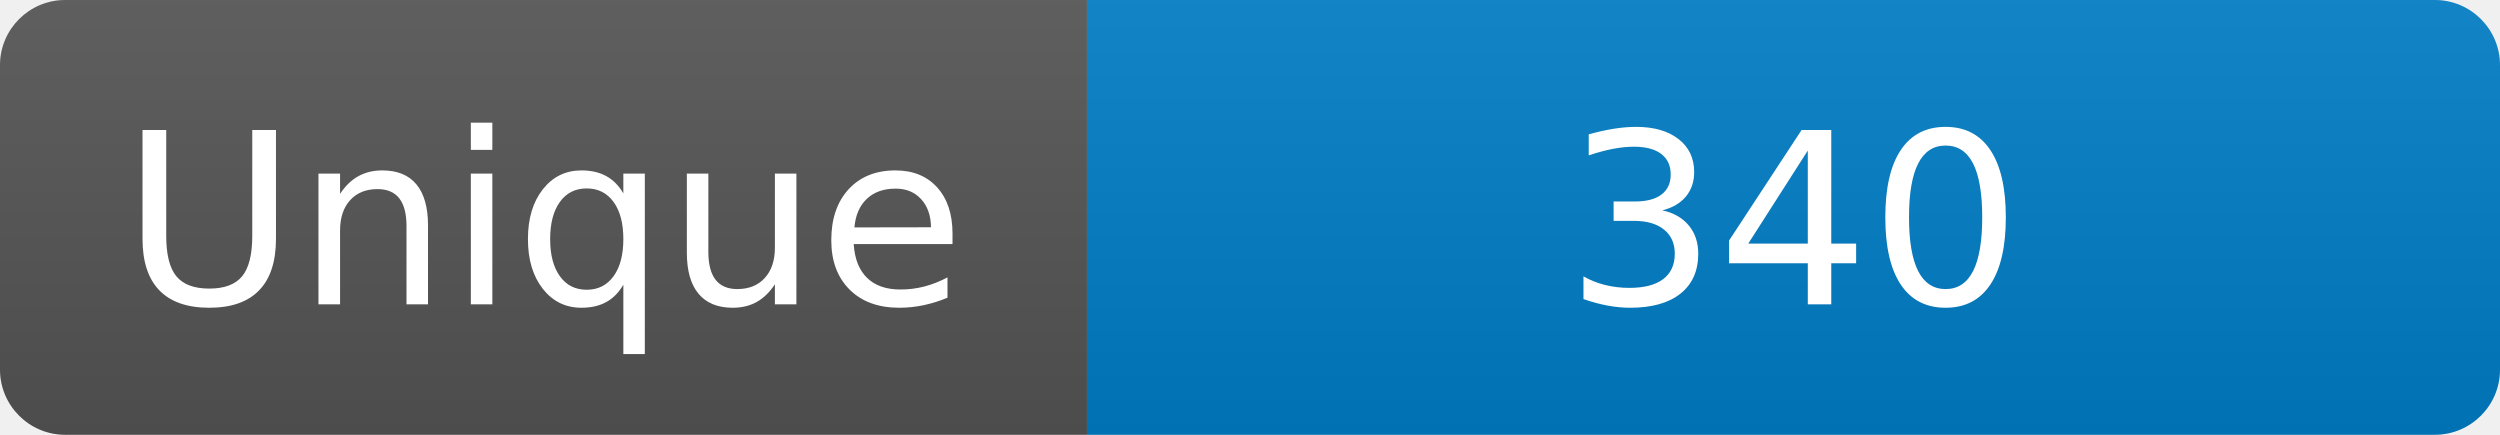
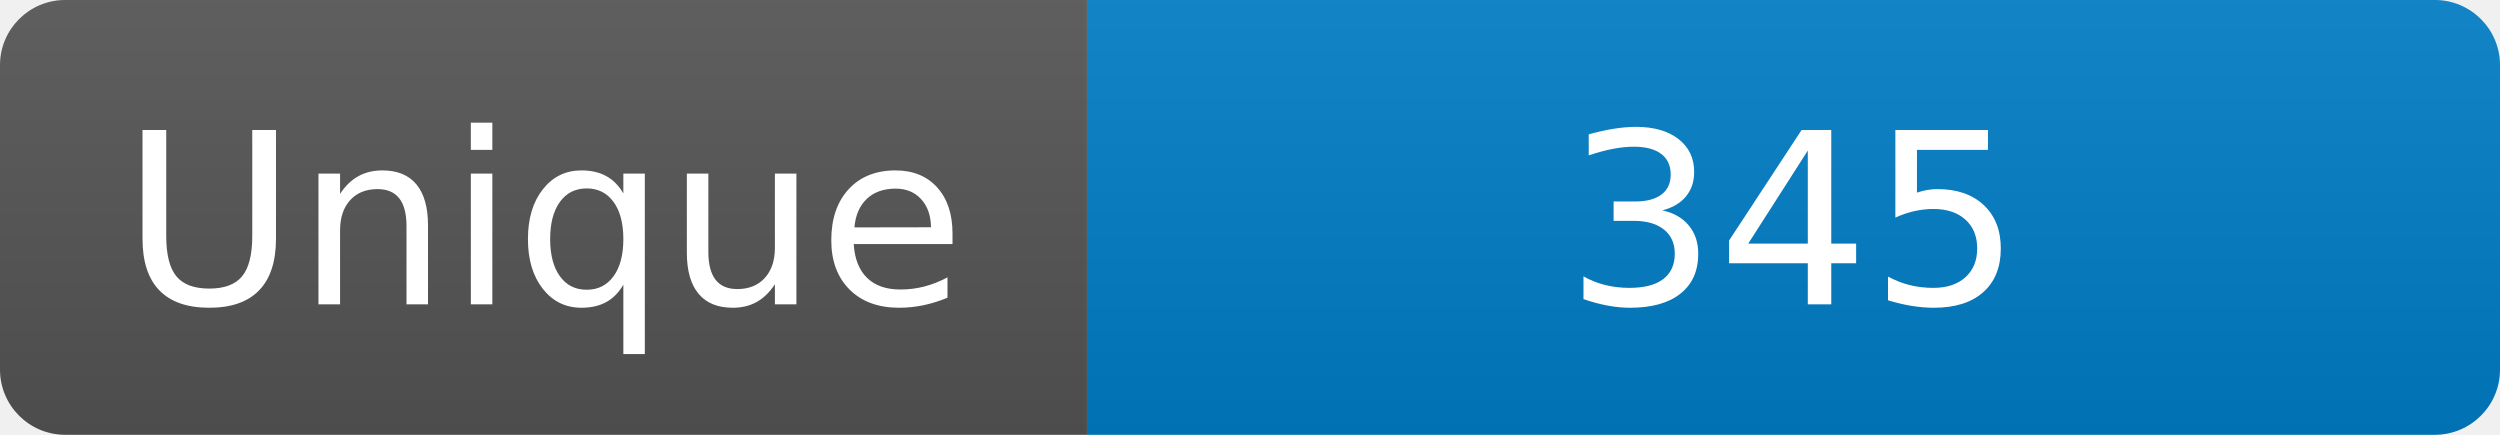
<svg xmlns="http://www.w3.org/2000/svg" width="115" height="20" role="img" aria-label="Maintained?: yes">
  <linearGradient id="s" x2="0" y2="100%">
    <stop offset="0" stop-color="#bbb" stop-opacity=".1" />
    <stop offset="1" stop-opacity=".1" />
  </linearGradient>
  <clipPath id="r">
    <rect width="115" height="20" rx="3" fill="#fff" />
  </clipPath>
  <g clip-path="url(#r)">
    <rect width="50" height="20" fill="#555" />
    <rect x="50" width="160" height="20" fill="#007ec6" />
    <rect width="115" height="20" fill="url(#s)" />
  </g>
  <g fill="#fff" text-anchor="middle" font-family="Verdana,Geneva,DejaVu Sans,sans-serif" font-size="110">
    <text x="250" y="140" transform="scale(.1)" fill="#fff">Unique</text>
-     <text x="825" y="140" transform="scale(.1)" fill="#fff">340</text>
+     <text x="825" y="140" transform="scale(.1)" fill="#fff">345</text>
  </g>
</svg>
